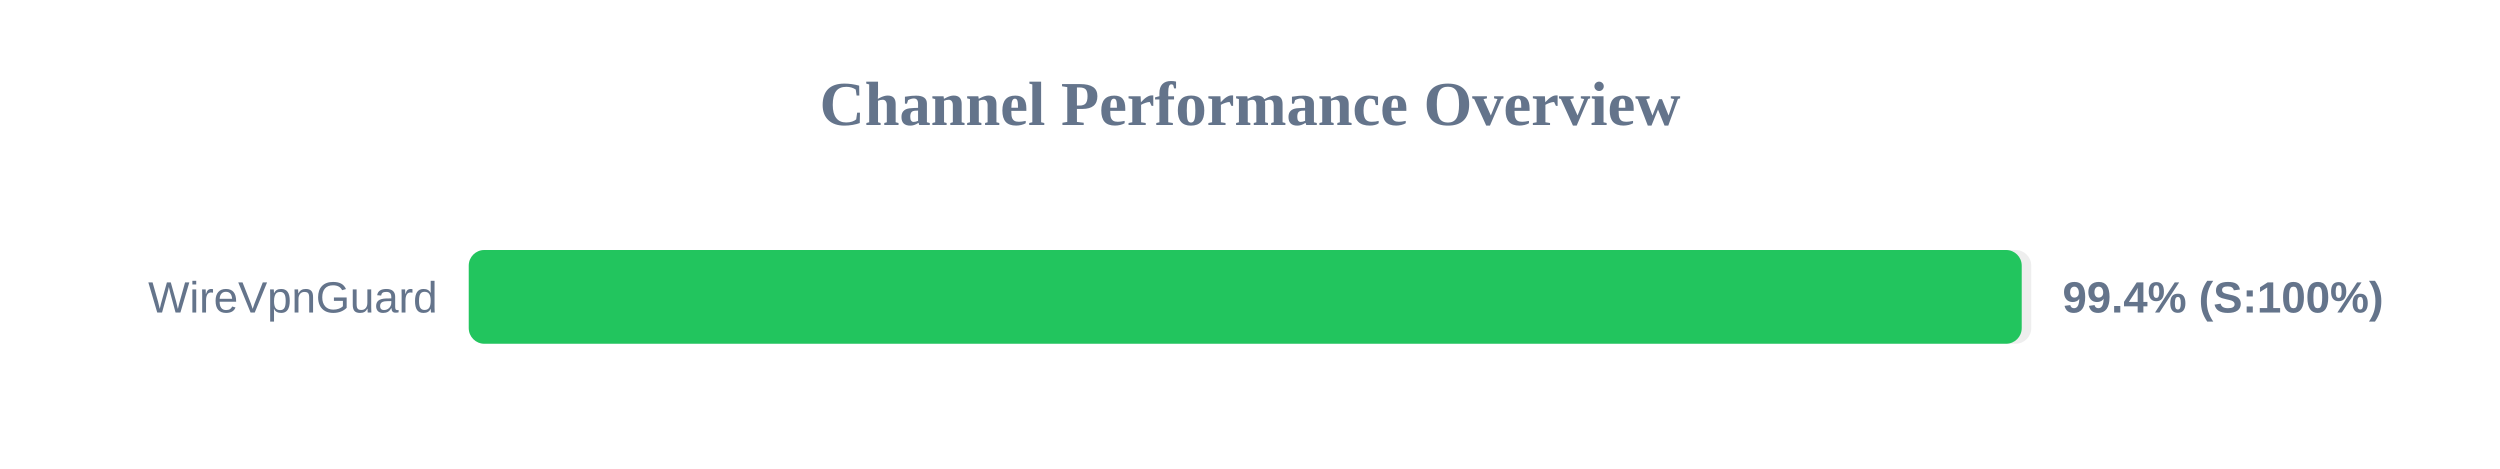
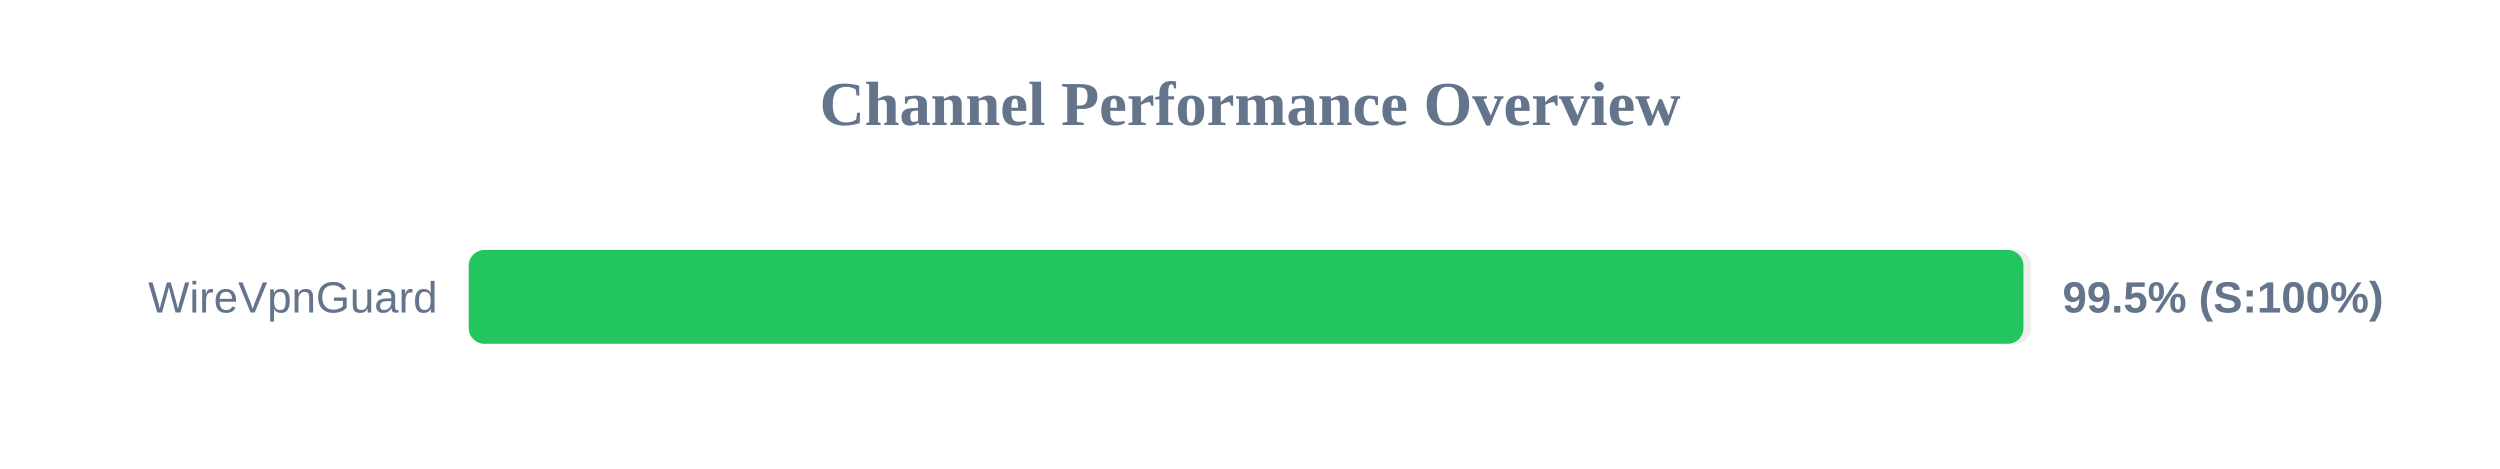
<svg xmlns="http://www.w3.org/2000/svg" width="800" height="150" version="1.1">
  <style>
        .row { font: 14px Arial; fill: #64748b; }
        .score { font: bold 14px Arial; fill: #64748b; }
    </style>
  <text x="400" y="40" text-anchor="middle" font-size="20px" font-weight="bold" fill="#64748b">Channel Performance Overview</text>
  <rect x="150" y="80" width="500" height="30" fill="#eee" rx="5" />
-   <rect x="150" y="80" width="496.95" height="30" fill="#22c55e" rx="5" />
+   <rect x="150" y="80" width="497.5" height="30" fill="#22c55e" rx="5" />
  <text x="140" y="100" text-anchor="end" class="row">WireVpnGuard</text>
-   <text x="660" y="100" text-anchor="start" class="score">99.4% (S:100%)</text>
+   <text x="660" y="100" text-anchor="start" class="score">99.5% (S:100%)</text>
</svg>
